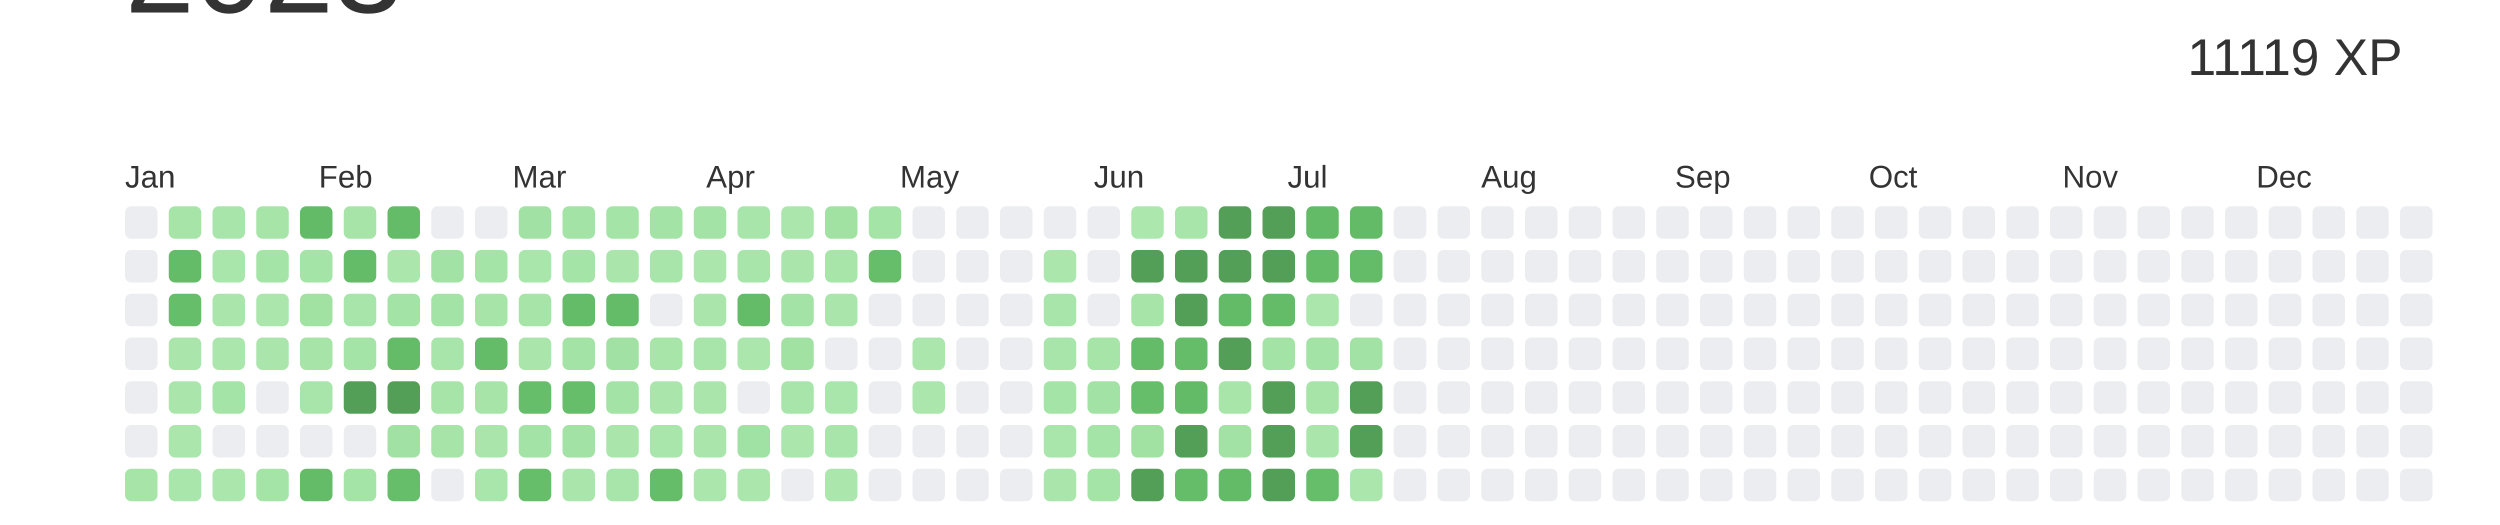
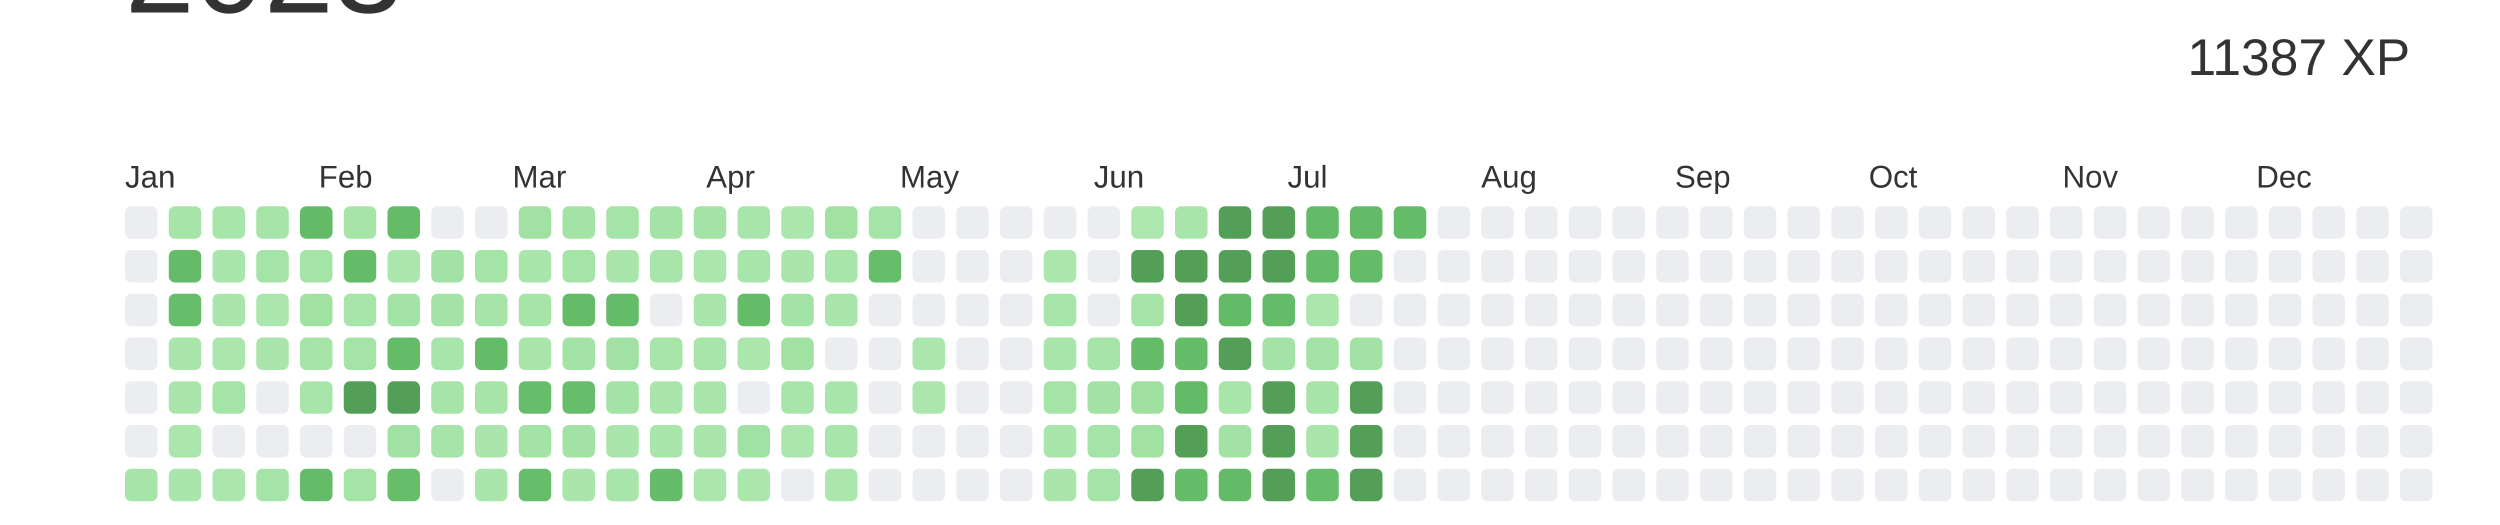
<svg xmlns="http://www.w3.org/2000/svg" baseProfile="full" height="42mm" version="1.1" viewBox="0,0,200,42" width="200mm">
  <defs />
  <rect fill="#ffffff" height="42" width="200" x="0" y="0" />
  <text alignment-baseline="hanging" fill="#333333" style="font-size:10.0px; font-family:Arial;" x="10" y="1">2023</text>
-   <text alignment-baseline="hanging" fill="#333333" style="font-size:4.125px; font-family:Arial;" x="175" y="6">11119 XP</text>
+   <text alignment-baseline="hanging" fill="#333333" style="font-size:4.125px; font-family:Arial;" x="175" y="6">11387 XP</text>
  <text fill="#333333" style="font-size:2.5px; font-family:Arial" x="10.0" y="15">Jan</text>
  <text fill="#333333" style="font-size:2.5px; font-family:Arial" x="25.5" y="15">Feb</text>
  <text fill="#333333" style="font-size:2.5px; font-family:Arial" x="41.0" y="15">Mar</text>
  <text fill="#333333" style="font-size:2.5px; font-family:Arial" x="56.5" y="15">Apr</text>
  <text fill="#333333" style="font-size:2.5px; font-family:Arial" x="72.0" y="15">May</text>
  <text fill="#333333" style="font-size:2.5px; font-family:Arial" x="87.5" y="15">Jun</text>
  <text fill="#333333" style="font-size:2.5px; font-family:Arial" x="103.0" y="15">Jul</text>
  <text fill="#333333" style="font-size:2.5px; font-family:Arial" x="118.5" y="15">Aug</text>
  <text fill="#333333" style="font-size:2.5px; font-family:Arial" x="134.0" y="15">Sep</text>
  <text fill="#333333" style="font-size:2.5px; font-family:Arial" x="149.5" y="15">Oct</text>
  <text fill="#333333" style="font-size:2.5px; font-family:Arial" x="165.0" y="15">Nov</text>
  <text fill="#333333" style="font-size:2.5px; font-family:Arial" x="180.5" y="15">Dec</text>
  <rect fill="#EBEDF0" height="2.6" rx="0.5" ry="0.5" width="2.6" x="10.0" y="16.5" />
  <rect fill="#EBEDF0" height="2.6" rx="0.5" ry="0.5" width="2.6" x="10.0" y="20.0" />
  <rect fill="#EBEDF0" height="2.6" rx="0.5" ry="0.5" width="2.6" x="10.0" y="23.5" />
  <rect fill="#EBEDF0" height="2.6" rx="0.5" ry="0.5" width="2.6" x="10.0" y="27.0" />
  <rect fill="#EBEDF0" height="2.6" rx="0.5" ry="0.5" width="2.6" x="10.0" y="30.5" />
  <rect fill="#EBEDF0" height="2.6" rx="0.5" ry="0.5" width="2.6" x="10.0" y="34.0" />
  <rect fill="#a6e4a8" height="2.6" rx="0.5" ry="0.5" width="2.6" x="10.0" y="37.5" />
  <rect fill="#a6e4a8" height="2.6" rx="0.5" ry="0.5" width="2.6" x="13.5" y="16.5" />
  <rect fill="#64bc69" height="2.6" rx="0.5" ry="0.5" width="2.6" x="13.5" y="20.0" />
  <rect fill="#66be6a" height="2.6" rx="0.5" ry="0.5" width="2.6" x="13.5" y="23.5" />
  <rect fill="#aae6ac" height="2.6" rx="0.5" ry="0.5" width="2.6" x="13.5" y="27.0" />
  <rect fill="#aae6ac" height="2.6" rx="0.5" ry="0.5" width="2.6" x="13.5" y="30.5" />
  <rect fill="#abe6ad" height="2.6" rx="0.5" ry="0.5" width="2.6" x="13.5" y="34.0" />
  <rect fill="#a9e6ab" height="2.6" rx="0.5" ry="0.5" width="2.6" x="13.5" y="37.5" />
  <rect fill="#a8e5aa" height="2.6" rx="0.5" ry="0.5" width="2.6" x="17.0" y="16.5" />
  <rect fill="#a9e6ab" height="2.6" rx="0.5" ry="0.5" width="2.6" x="17.0" y="20.0" />
  <rect fill="#aae6ac" height="2.6" rx="0.5" ry="0.5" width="2.6" x="17.0" y="23.5" />
  <rect fill="#abe6ad" height="2.6" rx="0.5" ry="0.5" width="2.6" x="17.0" y="27.0" />
  <rect fill="#a5e4a7" height="2.6" rx="0.5" ry="0.5" width="2.6" x="17.0" y="30.5" />
  <rect fill="#EBEDF0" height="2.6" rx="0.5" ry="0.5" width="2.6" x="17.0" y="34.0" />
  <rect fill="#abe6ad" height="2.6" rx="0.5" ry="0.5" width="2.6" x="17.0" y="37.5" />
  <rect fill="#a6e4a8" height="2.6" rx="0.5" ry="0.5" width="2.6" x="20.5" y="16.5" />
  <rect fill="#a5e4a7" height="2.6" rx="0.5" ry="0.5" width="2.6" x="20.5" y="20.0" />
  <rect fill="#abe6ad" height="2.6" rx="0.5" ry="0.5" width="2.6" x="20.5" y="23.5" />
  <rect fill="#aae6ac" height="2.6" rx="0.5" ry="0.5" width="2.6" x="20.5" y="27.0" />
  <rect fill="#EBEDF0" height="2.6" rx="0.5" ry="0.5" width="2.6" x="20.5" y="30.5" />
  <rect fill="#EBEDF0" height="2.6" rx="0.5" ry="0.5" width="2.6" x="20.5" y="34.0" />
  <rect fill="#a5e4a7" height="2.6" rx="0.5" ry="0.5" width="2.6" x="20.5" y="37.5" />
  <rect fill="#63bb68" height="2.6" rx="0.5" ry="0.5" width="2.6" x="24.0" y="16.5" />
  <rect fill="#a5e4a7" height="2.6" rx="0.5" ry="0.5" width="2.6" x="24.0" y="20.0" />
  <rect fill="#a1e2a3" height="2.6" rx="0.5" ry="0.5" width="2.6" x="24.0" y="23.5" />
  <rect fill="#a6e4a8" height="2.6" rx="0.5" ry="0.5" width="2.6" x="24.0" y="27.0" />
  <rect fill="#a8e5aa" height="2.6" rx="0.5" ry="0.5" width="2.6" x="24.0" y="30.5" />
  <rect fill="#EBEDF0" height="2.6" rx="0.5" ry="0.5" width="2.6" x="24.0" y="34.0" />
  <rect fill="#64bc68" height="2.6" rx="0.5" ry="0.5" width="2.6" x="24.0" y="37.5" />
  <rect fill="#a6e4a8" height="2.6" rx="0.5" ry="0.5" width="2.6" x="27.5" y="16.5" />
  <rect fill="#64bc69" height="2.6" rx="0.5" ry="0.5" width="2.6" x="27.5" y="20.0" />
  <rect fill="#a8e5aa" height="2.6" rx="0.5" ry="0.5" width="2.6" x="27.5" y="23.5" />
  <rect fill="#a5e4a7" height="2.6" rx="0.5" ry="0.5" width="2.6" x="27.5" y="27.0" />
  <rect fill="#549F57" height="2.6" rx="0.5" ry="0.5" width="2.6" x="27.5" y="30.5" />
  <rect fill="#EBEDF0" height="2.6" rx="0.5" ry="0.5" width="2.6" x="27.5" y="34.0" />
  <rect fill="#a5e4a7" height="2.6" rx="0.5" ry="0.5" width="2.6" x="27.5" y="37.5" />
  <rect fill="#64bc68" height="2.6" rx="0.5" ry="0.5" width="2.6" x="31.0" y="16.5" />
  <rect fill="#abe6ad" height="2.6" rx="0.5" ry="0.5" width="2.6" x="31.0" y="20.0" />
  <rect fill="#a3e3a5" height="2.6" rx="0.5" ry="0.5" width="2.6" x="31.0" y="23.5" />
  <rect fill="#64bb68" height="2.6" rx="0.5" ry="0.5" width="2.6" x="31.0" y="27.0" />
  <rect fill="#549F57" height="2.6" rx="0.5" ry="0.5" width="2.6" x="31.0" y="30.5" />
  <rect fill="#a1e2a4" height="2.6" rx="0.5" ry="0.5" width="2.6" x="31.0" y="34.0" />
  <rect fill="#66be6b" height="2.6" rx="0.5" ry="0.5" width="2.6" x="31.0" y="37.5" />
  <rect fill="#EBEDF0" height="2.6" rx="0.5" ry="0.5" width="2.6" x="34.5" y="16.5" />
  <rect fill="#a2e2a4" height="2.6" rx="0.5" ry="0.5" width="2.6" x="34.5" y="20.0" />
  <rect fill="#a3e3a5" height="2.6" rx="0.5" ry="0.5" width="2.6" x="34.5" y="23.5" />
  <rect fill="#a8e5aa" height="2.6" rx="0.5" ry="0.5" width="2.6" x="34.5" y="27.0" />
  <rect fill="#a6e4a8" height="2.6" rx="0.5" ry="0.5" width="2.6" x="34.5" y="30.5" />
  <rect fill="#a6e4a8" height="2.6" rx="0.5" ry="0.5" width="2.6" x="34.5" y="34.0" />
  <rect fill="#EBEDF0" height="2.6" rx="0.5" ry="0.5" width="2.6" x="34.5" y="37.5" />
  <rect fill="#EBEDF0" height="2.6" rx="0.5" ry="0.5" width="2.6" x="38.0" y="16.5" />
  <rect fill="#a5e4a7" height="2.6" rx="0.5" ry="0.5" width="2.6" x="38.0" y="20.0" />
  <rect fill="#a6e4a8" height="2.6" rx="0.5" ry="0.5" width="2.6" x="38.0" y="23.5" />
  <rect fill="#64bc69" height="2.6" rx="0.5" ry="0.5" width="2.6" x="38.0" y="27.0" />
  <rect fill="#a6e4a8" height="2.6" rx="0.5" ry="0.5" width="2.6" x="38.0" y="30.5" />
  <rect fill="#aae6ac" height="2.6" rx="0.5" ry="0.5" width="2.6" x="38.0" y="34.0" />
  <rect fill="#a9e6ab" height="2.6" rx="0.5" ry="0.5" width="2.6" x="38.0" y="37.5" />
  <rect fill="#a1e2a4" height="2.6" rx="0.5" ry="0.5" width="2.6" x="41.5" y="16.5" />
  <rect fill="#a9e6ab" height="2.6" rx="0.5" ry="0.5" width="2.6" x="41.5" y="20.0" />
  <rect fill="#a6e4a8" height="2.6" rx="0.5" ry="0.5" width="2.6" x="41.5" y="23.5" />
  <rect fill="#aae6ac" height="2.6" rx="0.5" ry="0.5" width="2.6" x="41.5" y="27.0" />
  <rect fill="#66bd6a" height="2.6" rx="0.5" ry="0.5" width="2.6" x="41.5" y="30.5" />
  <rect fill="#a3e3a5" height="2.6" rx="0.5" ry="0.5" width="2.6" x="41.5" y="34.0" />
  <rect fill="#66be6a" height="2.6" rx="0.5" ry="0.5" width="2.6" x="41.5" y="37.5" />
  <rect fill="#a3e3a6" height="2.6" rx="0.5" ry="0.5" width="2.6" x="45.0" y="16.5" />
  <rect fill="#a5e4a7" height="2.6" rx="0.5" ry="0.5" width="2.6" x="45.0" y="20.0" />
  <rect fill="#64bc68" height="2.6" rx="0.5" ry="0.5" width="2.6" x="45.0" y="23.5" />
  <rect fill="#a4e3a6" height="2.6" rx="0.5" ry="0.5" width="2.6" x="45.0" y="27.0" />
  <rect fill="#66be6b" height="2.6" rx="0.5" ry="0.5" width="2.6" x="45.0" y="30.5" />
  <rect fill="#a2e2a4" height="2.6" rx="0.5" ry="0.5" width="2.6" x="45.0" y="34.0" />
  <rect fill="#aae6ac" height="2.6" rx="0.5" ry="0.5" width="2.6" x="45.0" y="37.5" />
  <rect fill="#a5e4a7" height="2.6" rx="0.5" ry="0.5" width="2.6" x="48.5" y="16.5" />
  <rect fill="#aae6ac" height="2.6" rx="0.5" ry="0.5" width="2.6" x="48.5" y="20.0" />
  <rect fill="#64bc69" height="2.6" rx="0.5" ry="0.5" width="2.6" x="48.5" y="23.5" />
  <rect fill="#a1e2a4" height="2.6" rx="0.5" ry="0.5" width="2.6" x="48.5" y="27.0" />
  <rect fill="#a4e3a6" height="2.6" rx="0.5" ry="0.5" width="2.6" x="48.5" y="30.5" />
  <rect fill="#aae6ac" height="2.6" rx="0.5" ry="0.5" width="2.6" x="48.5" y="34.0" />
  <rect fill="#a8e5aa" height="2.6" rx="0.5" ry="0.5" width="2.6" x="48.5" y="37.5" />
  <rect fill="#a4e3a6" height="2.6" rx="0.5" ry="0.5" width="2.6" x="52.0" y="16.5" />
  <rect fill="#a8e5aa" height="2.6" rx="0.5" ry="0.5" width="2.6" x="52.0" y="20.0" />
  <rect fill="#EBEDF0" height="2.6" rx="0.5" ry="0.5" width="2.6" x="52.0" y="23.5" />
  <rect fill="#a7e5a9" height="2.6" rx="0.5" ry="0.5" width="2.6" x="52.0" y="27.0" />
  <rect fill="#aae6ac" height="2.6" rx="0.5" ry="0.5" width="2.6" x="52.0" y="30.5" />
  <rect fill="#a9e6ab" height="2.6" rx="0.5" ry="0.5" width="2.6" x="52.0" y="34.0" />
  <rect fill="#65bd69" height="2.6" rx="0.5" ry="0.5" width="2.6" x="52.0" y="37.5" />
  <rect fill="#a3e3a5" height="2.6" rx="0.5" ry="0.5" width="2.6" x="55.5" y="16.5" />
  <rect fill="#abe6ad" height="2.6" rx="0.5" ry="0.5" width="2.6" x="55.5" y="20.0" />
  <rect fill="#aae6ac" height="2.6" rx="0.5" ry="0.5" width="2.6" x="55.5" y="23.5" />
  <rect fill="#a8e5ab" height="2.6" rx="0.5" ry="0.5" width="2.6" x="55.5" y="27.0" />
  <rect fill="#aae6ac" height="2.6" rx="0.5" ry="0.5" width="2.6" x="55.5" y="30.5" />
  <rect fill="#aae6ac" height="2.6" rx="0.5" ry="0.5" width="2.6" x="55.5" y="34.0" />
  <rect fill="#abe6ad" height="2.6" rx="0.5" ry="0.5" width="2.6" x="55.5" y="37.5" />
  <rect fill="#a8e5aa" height="2.6" rx="0.5" ry="0.5" width="2.6" x="59.0" y="16.5" />
  <rect fill="#a8e5aa" height="2.6" rx="0.5" ry="0.5" width="2.6" x="59.0" y="20.0" />
  <rect fill="#64bc69" height="2.6" rx="0.5" ry="0.5" width="2.6" x="59.0" y="23.5" />
  <rect fill="#abe6ad" height="2.6" rx="0.5" ry="0.5" width="2.6" x="59.0" y="27.0" />
  <rect fill="#EBEDF0" height="2.6" rx="0.5" ry="0.5" width="2.6" x="59.0" y="30.5" />
  <rect fill="#a0e2a3" height="2.6" rx="0.5" ry="0.5" width="2.6" x="59.0" y="34.0" />
  <rect fill="#abe6ad" height="2.6" rx="0.5" ry="0.5" width="2.6" x="59.0" y="37.5" />
  <rect fill="#abe6ad" height="2.6" rx="0.5" ry="0.5" width="2.6" x="62.5" y="16.5" />
  <rect fill="#aae6ac" height="2.6" rx="0.5" ry="0.5" width="2.6" x="62.5" y="20.0" />
  <rect fill="#a4e3a6" height="2.6" rx="0.5" ry="0.5" width="2.6" x="62.5" y="23.5" />
  <rect fill="#a1e2a3" height="2.6" rx="0.5" ry="0.5" width="2.6" x="62.5" y="27.0" />
  <rect fill="#a8e5aa" height="2.6" rx="0.5" ry="0.5" width="2.6" x="62.5" y="30.5" />
  <rect fill="#abe7ad" height="2.6" rx="0.5" ry="0.5" width="2.6" x="62.5" y="34.0" />
  <rect fill="#EBEDF0" height="2.6" rx="0.5" ry="0.5" width="2.6" x="62.5" y="37.5" />
  <rect fill="#a1e2a3" height="2.6" rx="0.5" ry="0.5" width="2.6" x="66.0" y="16.5" />
  <rect fill="#a7e5a9" height="2.6" rx="0.5" ry="0.5" width="2.6" x="66.0" y="20.0" />
  <rect fill="#aae6ac" height="2.6" rx="0.5" ry="0.5" width="2.6" x="66.0" y="23.5" />
  <rect fill="#EBEDF0" height="2.6" rx="0.5" ry="0.5" width="2.6" x="66.0" y="27.0" />
  <rect fill="#a9e6ab" height="2.6" rx="0.5" ry="0.5" width="2.6" x="66.0" y="30.5" />
  <rect fill="#a8e5ab" height="2.6" rx="0.5" ry="0.5" width="2.6" x="66.0" y="34.0" />
  <rect fill="#abe7ad" height="2.6" rx="0.5" ry="0.5" width="2.6" x="66.0" y="37.5" />
  <rect fill="#a5e4a7" height="2.6" rx="0.5" ry="0.5" width="2.6" x="69.5" y="16.5" />
  <rect fill="#66be6b" height="2.6" rx="0.5" ry="0.5" width="2.6" x="69.5" y="20.0" />
  <rect fill="#EBEDF0" height="2.6" rx="0.5" ry="0.5" width="2.6" x="69.5" y="23.5" />
  <rect fill="#EBEDF0" height="2.6" rx="0.5" ry="0.5" width="2.6" x="69.5" y="27.0" />
  <rect fill="#EBEDF0" height="2.6" rx="0.5" ry="0.5" width="2.6" x="69.5" y="30.5" />
  <rect fill="#EBEDF0" height="2.6" rx="0.5" ry="0.5" width="2.6" x="69.5" y="34.0" />
  <rect fill="#EBEDF0" height="2.6" rx="0.5" ry="0.5" width="2.6" x="69.5" y="37.5" />
  <rect fill="#EBEDF0" height="2.6" rx="0.5" ry="0.5" width="2.6" x="73.0" y="16.5" />
  <rect fill="#EBEDF0" height="2.6" rx="0.5" ry="0.5" width="2.6" x="73.0" y="20.0" />
  <rect fill="#EBEDF0" height="2.6" rx="0.5" ry="0.5" width="2.6" x="73.0" y="23.5" />
  <rect fill="#abe6ad" height="2.6" rx="0.5" ry="0.5" width="2.6" x="73.0" y="27.0" />
  <rect fill="#abe6ad" height="2.6" rx="0.5" ry="0.5" width="2.6" x="73.0" y="30.5" />
  <rect fill="#EBEDF0" height="2.6" rx="0.5" ry="0.5" width="2.6" x="73.0" y="34.0" />
  <rect fill="#EBEDF0" height="2.6" rx="0.5" ry="0.5" width="2.6" x="73.0" y="37.5" />
  <rect fill="#EBEDF0" height="2.6" rx="0.5" ry="0.5" width="2.6" x="76.5" y="16.5" />
  <rect fill="#EBEDF0" height="2.6" rx="0.5" ry="0.5" width="2.6" x="76.5" y="20.0" />
  <rect fill="#EBEDF0" height="2.6" rx="0.5" ry="0.5" width="2.6" x="76.5" y="23.5" />
  <rect fill="#EBEDF0" height="2.6" rx="0.5" ry="0.5" width="2.6" x="76.5" y="27.0" />
  <rect fill="#EBEDF0" height="2.6" rx="0.5" ry="0.5" width="2.6" x="76.5" y="30.5" />
  <rect fill="#EBEDF0" height="2.6" rx="0.5" ry="0.5" width="2.6" x="76.5" y="34.0" />
  <rect fill="#EBEDF0" height="2.6" rx="0.5" ry="0.5" width="2.6" x="76.5" y="37.5" />
  <rect fill="#EBEDF0" height="2.6" rx="0.5" ry="0.5" width="2.6" x="80.0" y="16.5" />
  <rect fill="#EBEDF0" height="2.6" rx="0.5" ry="0.5" width="2.6" x="80.0" y="20.0" />
  <rect fill="#EBEDF0" height="2.6" rx="0.5" ry="0.5" width="2.6" x="80.0" y="23.5" />
  <rect fill="#EBEDF0" height="2.6" rx="0.5" ry="0.5" width="2.6" x="80.0" y="27.0" />
  <rect fill="#EBEDF0" height="2.6" rx="0.5" ry="0.5" width="2.6" x="80.0" y="30.5" />
  <rect fill="#EBEDF0" height="2.6" rx="0.5" ry="0.5" width="2.6" x="80.0" y="34.0" />
  <rect fill="#EBEDF0" height="2.6" rx="0.5" ry="0.5" width="2.6" x="80.0" y="37.5" />
  <rect fill="#EBEDF0" height="2.6" rx="0.5" ry="0.5" width="2.6" x="83.5" y="16.5" />
  <rect fill="#abe6ad" height="2.6" rx="0.5" ry="0.5" width="2.6" x="83.5" y="20.0" />
  <rect fill="#a8e5aa" height="2.6" rx="0.5" ry="0.5" width="2.6" x="83.5" y="23.5" />
  <rect fill="#a8e5aa" height="2.6" rx="0.5" ry="0.5" width="2.6" x="83.5" y="27.0" />
  <rect fill="#a5e4a7" height="2.6" rx="0.5" ry="0.5" width="2.6" x="83.5" y="30.5" />
  <rect fill="#a9e6ab" height="2.6" rx="0.5" ry="0.5" width="2.6" x="83.5" y="34.0" />
  <rect fill="#aae6ac" height="2.6" rx="0.5" ry="0.5" width="2.6" x="83.5" y="37.5" />
  <rect fill="#EBEDF0" height="2.6" rx="0.5" ry="0.5" width="2.6" x="87.0" y="16.5" />
  <rect fill="#EBEDF0" height="2.6" rx="0.5" ry="0.5" width="2.6" x="87.0" y="20.0" />
  <rect fill="#EBEDF0" height="2.6" rx="0.5" ry="0.5" width="2.6" x="87.0" y="23.5" />
  <rect fill="#a6e4a8" height="2.6" rx="0.5" ry="0.5" width="2.6" x="87.0" y="27.0" />
  <rect fill="#a2e2a4" height="2.6" rx="0.5" ry="0.5" width="2.6" x="87.0" y="30.5" />
  <rect fill="#a4e4a7" height="2.6" rx="0.5" ry="0.5" width="2.6" x="87.0" y="34.0" />
  <rect fill="#a5e4a7" height="2.6" rx="0.5" ry="0.5" width="2.6" x="87.0" y="37.5" />
  <rect fill="#ace7ae" height="2.6" rx="0.5" ry="0.5" width="2.6" x="90.5" y="16.5" />
  <rect fill="#549F57" height="2.6" rx="0.5" ry="0.5" width="2.6" x="90.5" y="20.0" />
  <rect fill="#a6e4a8" height="2.6" rx="0.5" ry="0.5" width="2.6" x="90.5" y="23.5" />
  <rect fill="#64bc68" height="2.6" rx="0.5" ry="0.5" width="2.6" x="90.5" y="27.0" />
-   <rect fill="#66be6b" height="2.6" rx="0.5" ry="0.5" width="2.6" x="90.5" y="30.5" />
+   <rect fill="#a0e1a2" height="2.6" rx="0.5" ry="0.5" width="2.6" x="90.5" y="30.5" />
  <rect fill="#a1e2a3" height="2.6" rx="0.5" ry="0.5" width="2.6" x="90.5" y="34.0" />
  <rect fill="#549F57" height="2.6" rx="0.5" ry="0.5" width="2.6" x="90.5" y="37.5" />
  <rect fill="#a8e5aa" height="2.6" rx="0.5" ry="0.5" width="2.6" x="94.0" y="16.5" />
  <rect fill="#549F57" height="2.6" rx="0.5" ry="0.5" width="2.6" x="94.0" y="20.0" />
  <rect fill="#549F57" height="2.6" rx="0.5" ry="0.5" width="2.6" x="94.0" y="23.5" />
  <rect fill="#65bd6a" height="2.6" rx="0.5" ry="0.5" width="2.6" x="94.0" y="27.0" />
  <rect fill="#63ba67" height="2.6" rx="0.5" ry="0.5" width="2.6" x="94.0" y="30.5" />
  <rect fill="#549F57" height="2.6" rx="0.5" ry="0.5" width="2.6" x="94.0" y="34.0" />
  <rect fill="#65bd6a" height="2.6" rx="0.5" ry="0.5" width="2.6" x="94.0" y="37.5" />
  <rect fill="#549F57" height="2.6" rx="0.5" ry="0.5" width="2.6" x="97.5" y="16.5" />
  <rect fill="#549F57" height="2.6" rx="0.5" ry="0.5" width="2.6" x="97.5" y="20.0" />
  <rect fill="#63ba67" height="2.6" rx="0.5" ry="0.5" width="2.6" x="97.5" y="23.5" />
  <rect fill="#549F57" height="2.6" rx="0.5" ry="0.5" width="2.6" x="97.5" y="27.0" />
  <rect fill="#a7e5a9" height="2.6" rx="0.5" ry="0.5" width="2.6" x="97.5" y="30.5" />
  <rect fill="#a2e2a4" height="2.6" rx="0.5" ry="0.5" width="2.6" x="97.5" y="34.0" />
  <rect fill="#63bb67" height="2.6" rx="0.5" ry="0.5" width="2.6" x="97.5" y="37.5" />
  <rect fill="#549F57" height="2.6" rx="0.5" ry="0.5" width="2.6" x="101.0" y="16.5" />
  <rect fill="#549F57" height="2.6" rx="0.5" ry="0.5" width="2.6" x="101.0" y="20.0" />
  <rect fill="#64bc68" height="2.6" rx="0.5" ry="0.5" width="2.6" x="101.0" y="23.5" />
  <rect fill="#a3e3a6" height="2.6" rx="0.5" ry="0.5" width="2.6" x="101.0" y="27.0" />
  <rect fill="#549F57" height="2.6" rx="0.5" ry="0.5" width="2.6" x="101.0" y="30.5" />
  <rect fill="#549F57" height="2.6" rx="0.5" ry="0.5" width="2.6" x="101.0" y="34.0" />
  <rect fill="#549F57" height="2.6" rx="0.5" ry="0.5" width="2.6" x="101.0" y="37.5" />
  <rect fill="#63bb68" height="2.6" rx="0.5" ry="0.5" width="2.6" x="104.5" y="16.5" />
  <rect fill="#64bc69" height="2.6" rx="0.5" ry="0.5" width="2.6" x="104.5" y="20.0" />
  <rect fill="#abe6ad" height="2.6" rx="0.5" ry="0.5" width="2.6" x="104.5" y="23.5" />
  <rect fill="#a4e3a6" height="2.6" rx="0.5" ry="0.5" width="2.6" x="104.5" y="27.0" />
  <rect fill="#a6e4a8" height="2.6" rx="0.5" ry="0.5" width="2.6" x="104.5" y="30.5" />
  <rect fill="#aae6ac" height="2.6" rx="0.5" ry="0.5" width="2.6" x="104.5" y="34.0" />
  <rect fill="#66be6b" height="2.6" rx="0.5" ry="0.5" width="2.6" x="104.5" y="37.5" />
  <rect fill="#63bb68" height="2.6" rx="0.5" ry="0.5" width="2.6" x="108.0" y="16.5" />
  <rect fill="#64bc69" height="2.6" rx="0.5" ry="0.5" width="2.6" x="108.0" y="20.0" />
  <rect fill="#EBEDF0" height="2.6" rx="0.5" ry="0.5" width="2.6" x="108.0" y="23.5" />
  <rect fill="#a2e2a4" height="2.6" rx="0.5" ry="0.5" width="2.6" x="108.0" y="27.0" />
  <rect fill="#549F57" height="2.6" rx="0.5" ry="0.5" width="2.6" x="108.0" y="30.5" />
  <rect fill="#549F57" height="2.6" rx="0.5" ry="0.5" width="2.6" x="108.0" y="34.0" />
-   <rect fill="#abe6ad" height="2.6" rx="0.5" ry="0.5" width="2.6" x="108.0" y="37.5" />
-   <rect fill="#EBEDF0" height="2.6" rx="0.5" ry="0.5" width="2.6" x="111.5" y="16.5" />
+   <rect fill="#549F57" height="2.6" rx="0.5" ry="0.5" width="2.6" x="108.0" y="37.5" />
+   <rect fill="#64bc69" height="2.6" rx="0.5" ry="0.5" width="2.6" x="111.5" y="16.5" />
  <rect fill="#EBEDF0" height="2.6" rx="0.5" ry="0.5" width="2.6" x="111.5" y="20.0" />
  <rect fill="#EBEDF0" height="2.6" rx="0.5" ry="0.5" width="2.6" x="111.5" y="23.5" />
  <rect fill="#EBEDF0" height="2.6" rx="0.5" ry="0.5" width="2.6" x="111.5" y="27.0" />
  <rect fill="#EBEDF0" height="2.6" rx="0.5" ry="0.5" width="2.6" x="111.5" y="30.5" />
  <rect fill="#EBEDF0" height="2.6" rx="0.5" ry="0.5" width="2.6" x="111.5" y="34.0" />
  <rect fill="#EBEDF0" height="2.6" rx="0.5" ry="0.5" width="2.6" x="111.5" y="37.5" />
  <rect fill="#EBEDF0" height="2.6" rx="0.5" ry="0.5" width="2.6" x="115.0" y="16.5" />
  <rect fill="#EBEDF0" height="2.6" rx="0.5" ry="0.5" width="2.6" x="115.0" y="20.0" />
  <rect fill="#EBEDF0" height="2.6" rx="0.5" ry="0.5" width="2.6" x="115.0" y="23.5" />
  <rect fill="#EBEDF0" height="2.6" rx="0.5" ry="0.5" width="2.6" x="115.0" y="27.0" />
  <rect fill="#EBEDF0" height="2.6" rx="0.5" ry="0.5" width="2.6" x="115.0" y="30.5" />
  <rect fill="#EBEDF0" height="2.6" rx="0.5" ry="0.5" width="2.6" x="115.0" y="34.0" />
  <rect fill="#EBEDF0" height="2.6" rx="0.5" ry="0.5" width="2.6" x="115.0" y="37.5" />
  <rect fill="#EBEDF0" height="2.6" rx="0.5" ry="0.5" width="2.6" x="118.5" y="16.5" />
  <rect fill="#EBEDF0" height="2.6" rx="0.5" ry="0.5" width="2.6" x="118.5" y="20.0" />
  <rect fill="#EBEDF0" height="2.6" rx="0.5" ry="0.5" width="2.6" x="118.5" y="23.5" />
  <rect fill="#EBEDF0" height="2.6" rx="0.5" ry="0.5" width="2.6" x="118.5" y="27.0" />
  <rect fill="#EBEDF0" height="2.6" rx="0.5" ry="0.5" width="2.6" x="118.5" y="30.5" />
  <rect fill="#EBEDF0" height="2.6" rx="0.5" ry="0.5" width="2.6" x="118.5" y="34.0" />
  <rect fill="#EBEDF0" height="2.6" rx="0.5" ry="0.5" width="2.6" x="118.5" y="37.5" />
  <rect fill="#EBEDF0" height="2.6" rx="0.5" ry="0.5" width="2.6" x="122.0" y="16.5" />
  <rect fill="#EBEDF0" height="2.6" rx="0.5" ry="0.5" width="2.6" x="122.0" y="20.0" />
  <rect fill="#EBEDF0" height="2.6" rx="0.5" ry="0.5" width="2.6" x="122.0" y="23.5" />
  <rect fill="#EBEDF0" height="2.6" rx="0.5" ry="0.5" width="2.6" x="122.0" y="27.0" />
  <rect fill="#EBEDF0" height="2.6" rx="0.5" ry="0.5" width="2.6" x="122.0" y="30.5" />
  <rect fill="#EBEDF0" height="2.6" rx="0.5" ry="0.5" width="2.6" x="122.0" y="34.0" />
  <rect fill="#EBEDF0" height="2.6" rx="0.5" ry="0.5" width="2.6" x="122.0" y="37.5" />
  <rect fill="#EBEDF0" height="2.6" rx="0.5" ry="0.5" width="2.6" x="125.5" y="16.5" />
  <rect fill="#EBEDF0" height="2.6" rx="0.5" ry="0.5" width="2.6" x="125.5" y="20.0" />
  <rect fill="#EBEDF0" height="2.6" rx="0.5" ry="0.5" width="2.6" x="125.5" y="23.5" />
  <rect fill="#EBEDF0" height="2.6" rx="0.5" ry="0.5" width="2.6" x="125.5" y="27.0" />
  <rect fill="#EBEDF0" height="2.6" rx="0.5" ry="0.5" width="2.6" x="125.5" y="30.5" />
  <rect fill="#EBEDF0" height="2.6" rx="0.5" ry="0.5" width="2.6" x="125.5" y="34.0" />
  <rect fill="#EBEDF0" height="2.6" rx="0.5" ry="0.5" width="2.6" x="125.5" y="37.5" />
  <rect fill="#EBEDF0" height="2.6" rx="0.5" ry="0.5" width="2.6" x="129.0" y="16.5" />
  <rect fill="#EBEDF0" height="2.6" rx="0.5" ry="0.5" width="2.6" x="129.0" y="20.0" />
  <rect fill="#EBEDF0" height="2.6" rx="0.5" ry="0.5" width="2.6" x="129.0" y="23.5" />
  <rect fill="#EBEDF0" height="2.6" rx="0.5" ry="0.5" width="2.6" x="129.0" y="27.0" />
  <rect fill="#EBEDF0" height="2.6" rx="0.5" ry="0.5" width="2.6" x="129.0" y="30.5" />
  <rect fill="#EBEDF0" height="2.6" rx="0.5" ry="0.5" width="2.6" x="129.0" y="34.0" />
  <rect fill="#EBEDF0" height="2.6" rx="0.5" ry="0.5" width="2.6" x="129.0" y="37.5" />
  <rect fill="#EBEDF0" height="2.6" rx="0.5" ry="0.5" width="2.6" x="132.5" y="16.5" />
  <rect fill="#EBEDF0" height="2.6" rx="0.5" ry="0.5" width="2.6" x="132.5" y="20.0" />
  <rect fill="#EBEDF0" height="2.6" rx="0.5" ry="0.5" width="2.6" x="132.5" y="23.5" />
  <rect fill="#EBEDF0" height="2.6" rx="0.5" ry="0.5" width="2.6" x="132.5" y="27.0" />
  <rect fill="#EBEDF0" height="2.6" rx="0.5" ry="0.5" width="2.6" x="132.5" y="30.5" />
  <rect fill="#EBEDF0" height="2.6" rx="0.5" ry="0.5" width="2.6" x="132.5" y="34.0" />
  <rect fill="#EBEDF0" height="2.6" rx="0.5" ry="0.5" width="2.6" x="132.5" y="37.5" />
  <rect fill="#EBEDF0" height="2.6" rx="0.5" ry="0.5" width="2.6" x="136.0" y="16.5" />
  <rect fill="#EBEDF0" height="2.6" rx="0.5" ry="0.5" width="2.6" x="136.0" y="20.0" />
  <rect fill="#EBEDF0" height="2.6" rx="0.5" ry="0.5" width="2.6" x="136.0" y="23.5" />
  <rect fill="#EBEDF0" height="2.6" rx="0.5" ry="0.5" width="2.6" x="136.0" y="27.0" />
  <rect fill="#EBEDF0" height="2.6" rx="0.5" ry="0.5" width="2.6" x="136.0" y="30.5" />
  <rect fill="#EBEDF0" height="2.6" rx="0.5" ry="0.5" width="2.6" x="136.0" y="34.0" />
  <rect fill="#EBEDF0" height="2.6" rx="0.5" ry="0.5" width="2.6" x="136.0" y="37.5" />
  <rect fill="#EBEDF0" height="2.6" rx="0.5" ry="0.5" width="2.6" x="139.5" y="16.5" />
  <rect fill="#EBEDF0" height="2.6" rx="0.5" ry="0.5" width="2.6" x="139.5" y="20.0" />
  <rect fill="#EBEDF0" height="2.6" rx="0.5" ry="0.5" width="2.6" x="139.5" y="23.5" />
  <rect fill="#EBEDF0" height="2.6" rx="0.5" ry="0.5" width="2.6" x="139.5" y="27.0" />
  <rect fill="#EBEDF0" height="2.6" rx="0.5" ry="0.5" width="2.6" x="139.5" y="30.5" />
  <rect fill="#EBEDF0" height="2.6" rx="0.5" ry="0.5" width="2.6" x="139.5" y="34.0" />
  <rect fill="#EBEDF0" height="2.6" rx="0.5" ry="0.5" width="2.6" x="139.5" y="37.5" />
  <rect fill="#EBEDF0" height="2.6" rx="0.5" ry="0.5" width="2.6" x="143.0" y="16.5" />
  <rect fill="#EBEDF0" height="2.6" rx="0.5" ry="0.5" width="2.6" x="143.0" y="20.0" />
  <rect fill="#EBEDF0" height="2.6" rx="0.5" ry="0.5" width="2.6" x="143.0" y="23.5" />
  <rect fill="#EBEDF0" height="2.6" rx="0.5" ry="0.5" width="2.6" x="143.0" y="27.0" />
  <rect fill="#EBEDF0" height="2.6" rx="0.5" ry="0.5" width="2.6" x="143.0" y="30.5" />
  <rect fill="#EBEDF0" height="2.6" rx="0.5" ry="0.5" width="2.6" x="143.0" y="34.0" />
  <rect fill="#EBEDF0" height="2.6" rx="0.5" ry="0.5" width="2.6" x="143.0" y="37.5" />
  <rect fill="#EBEDF0" height="2.6" rx="0.5" ry="0.5" width="2.6" x="146.5" y="16.5" />
  <rect fill="#EBEDF0" height="2.6" rx="0.5" ry="0.5" width="2.6" x="146.5" y="20.0" />
  <rect fill="#EBEDF0" height="2.6" rx="0.5" ry="0.5" width="2.6" x="146.5" y="23.5" />
  <rect fill="#EBEDF0" height="2.6" rx="0.5" ry="0.5" width="2.6" x="146.5" y="27.0" />
  <rect fill="#EBEDF0" height="2.6" rx="0.5" ry="0.5" width="2.6" x="146.5" y="30.5" />
  <rect fill="#EBEDF0" height="2.6" rx="0.5" ry="0.5" width="2.6" x="146.5" y="34.0" />
  <rect fill="#EBEDF0" height="2.6" rx="0.5" ry="0.5" width="2.6" x="146.5" y="37.5" />
  <rect fill="#EBEDF0" height="2.6" rx="0.5" ry="0.5" width="2.6" x="150.0" y="16.5" />
  <rect fill="#EBEDF0" height="2.6" rx="0.5" ry="0.5" width="2.6" x="150.0" y="20.0" />
  <rect fill="#EBEDF0" height="2.6" rx="0.5" ry="0.5" width="2.6" x="150.0" y="23.5" />
  <rect fill="#EBEDF0" height="2.6" rx="0.5" ry="0.5" width="2.6" x="150.0" y="27.0" />
  <rect fill="#EBEDF0" height="2.6" rx="0.5" ry="0.5" width="2.6" x="150.0" y="30.5" />
  <rect fill="#EBEDF0" height="2.6" rx="0.5" ry="0.5" width="2.6" x="150.0" y="34.0" />
  <rect fill="#EBEDF0" height="2.6" rx="0.5" ry="0.5" width="2.6" x="150.0" y="37.5" />
  <rect fill="#EBEDF0" height="2.6" rx="0.5" ry="0.5" width="2.6" x="153.5" y="16.5" />
  <rect fill="#EBEDF0" height="2.6" rx="0.5" ry="0.5" width="2.6" x="153.5" y="20.0" />
  <rect fill="#EBEDF0" height="2.6" rx="0.5" ry="0.5" width="2.6" x="153.5" y="23.5" />
  <rect fill="#EBEDF0" height="2.6" rx="0.5" ry="0.5" width="2.6" x="153.5" y="27.0" />
  <rect fill="#EBEDF0" height="2.6" rx="0.5" ry="0.5" width="2.6" x="153.5" y="30.5" />
  <rect fill="#EBEDF0" height="2.6" rx="0.5" ry="0.5" width="2.6" x="153.5" y="34.0" />
  <rect fill="#EBEDF0" height="2.6" rx="0.5" ry="0.5" width="2.6" x="153.5" y="37.5" />
  <rect fill="#EBEDF0" height="2.6" rx="0.5" ry="0.5" width="2.6" x="157.0" y="16.5" />
  <rect fill="#EBEDF0" height="2.6" rx="0.5" ry="0.5" width="2.6" x="157.0" y="20.0" />
  <rect fill="#EBEDF0" height="2.6" rx="0.5" ry="0.5" width="2.6" x="157.0" y="23.5" />
  <rect fill="#EBEDF0" height="2.6" rx="0.5" ry="0.5" width="2.6" x="157.0" y="27.0" />
  <rect fill="#EBEDF0" height="2.6" rx="0.5" ry="0.5" width="2.6" x="157.0" y="30.5" />
  <rect fill="#EBEDF0" height="2.6" rx="0.5" ry="0.5" width="2.6" x="157.0" y="34.0" />
  <rect fill="#EBEDF0" height="2.6" rx="0.5" ry="0.5" width="2.6" x="157.0" y="37.5" />
  <rect fill="#EBEDF0" height="2.6" rx="0.5" ry="0.5" width="2.6" x="160.5" y="16.5" />
  <rect fill="#EBEDF0" height="2.6" rx="0.5" ry="0.5" width="2.6" x="160.5" y="20.0" />
  <rect fill="#EBEDF0" height="2.6" rx="0.5" ry="0.5" width="2.6" x="160.5" y="23.5" />
  <rect fill="#EBEDF0" height="2.6" rx="0.5" ry="0.5" width="2.6" x="160.5" y="27.0" />
  <rect fill="#EBEDF0" height="2.6" rx="0.5" ry="0.5" width="2.6" x="160.5" y="30.5" />
  <rect fill="#EBEDF0" height="2.6" rx="0.5" ry="0.5" width="2.6" x="160.5" y="34.0" />
  <rect fill="#EBEDF0" height="2.6" rx="0.5" ry="0.5" width="2.6" x="160.5" y="37.5" />
  <rect fill="#EBEDF0" height="2.6" rx="0.5" ry="0.5" width="2.6" x="164.0" y="16.5" />
  <rect fill="#EBEDF0" height="2.6" rx="0.5" ry="0.5" width="2.6" x="164.0" y="20.0" />
  <rect fill="#EBEDF0" height="2.6" rx="0.5" ry="0.5" width="2.6" x="164.0" y="23.5" />
  <rect fill="#EBEDF0" height="2.6" rx="0.5" ry="0.5" width="2.6" x="164.0" y="27.0" />
  <rect fill="#EBEDF0" height="2.6" rx="0.5" ry="0.5" width="2.6" x="164.0" y="30.5" />
  <rect fill="#EBEDF0" height="2.6" rx="0.5" ry="0.5" width="2.6" x="164.0" y="34.0" />
  <rect fill="#EBEDF0" height="2.6" rx="0.5" ry="0.5" width="2.6" x="164.0" y="37.5" />
  <rect fill="#EBEDF0" height="2.6" rx="0.5" ry="0.5" width="2.6" x="167.5" y="16.5" />
  <rect fill="#EBEDF0" height="2.6" rx="0.5" ry="0.5" width="2.6" x="167.5" y="20.0" />
  <rect fill="#EBEDF0" height="2.6" rx="0.5" ry="0.5" width="2.6" x="167.5" y="23.5" />
  <rect fill="#EBEDF0" height="2.6" rx="0.5" ry="0.5" width="2.6" x="167.5" y="27.0" />
  <rect fill="#EBEDF0" height="2.6" rx="0.5" ry="0.5" width="2.6" x="167.5" y="30.5" />
  <rect fill="#EBEDF0" height="2.6" rx="0.5" ry="0.5" width="2.6" x="167.5" y="34.0" />
  <rect fill="#EBEDF0" height="2.6" rx="0.5" ry="0.5" width="2.6" x="167.5" y="37.5" />
  <rect fill="#EBEDF0" height="2.6" rx="0.5" ry="0.5" width="2.6" x="171.0" y="16.5" />
  <rect fill="#EBEDF0" height="2.6" rx="0.5" ry="0.5" width="2.6" x="171.0" y="20.0" />
  <rect fill="#EBEDF0" height="2.6" rx="0.5" ry="0.5" width="2.6" x="171.0" y="23.5" />
  <rect fill="#EBEDF0" height="2.6" rx="0.5" ry="0.5" width="2.6" x="171.0" y="27.0" />
  <rect fill="#EBEDF0" height="2.6" rx="0.5" ry="0.5" width="2.6" x="171.0" y="30.5" />
  <rect fill="#EBEDF0" height="2.6" rx="0.5" ry="0.5" width="2.6" x="171.0" y="34.0" />
  <rect fill="#EBEDF0" height="2.6" rx="0.5" ry="0.5" width="2.6" x="171.0" y="37.5" />
  <rect fill="#EBEDF0" height="2.6" rx="0.5" ry="0.5" width="2.6" x="174.5" y="16.5" />
  <rect fill="#EBEDF0" height="2.6" rx="0.5" ry="0.5" width="2.6" x="174.5" y="20.0" />
  <rect fill="#EBEDF0" height="2.6" rx="0.5" ry="0.5" width="2.6" x="174.5" y="23.5" />
  <rect fill="#EBEDF0" height="2.6" rx="0.5" ry="0.5" width="2.6" x="174.5" y="27.0" />
  <rect fill="#EBEDF0" height="2.6" rx="0.5" ry="0.5" width="2.6" x="174.5" y="30.5" />
  <rect fill="#EBEDF0" height="2.6" rx="0.5" ry="0.5" width="2.6" x="174.5" y="34.0" />
  <rect fill="#EBEDF0" height="2.6" rx="0.5" ry="0.5" width="2.6" x="174.5" y="37.5" />
  <rect fill="#EBEDF0" height="2.6" rx="0.5" ry="0.5" width="2.6" x="178.0" y="16.5" />
  <rect fill="#EBEDF0" height="2.6" rx="0.5" ry="0.5" width="2.6" x="178.0" y="20.0" />
  <rect fill="#EBEDF0" height="2.6" rx="0.5" ry="0.5" width="2.6" x="178.0" y="23.5" />
  <rect fill="#EBEDF0" height="2.6" rx="0.5" ry="0.5" width="2.6" x="178.0" y="27.0" />
  <rect fill="#EBEDF0" height="2.6" rx="0.5" ry="0.5" width="2.6" x="178.0" y="30.5" />
  <rect fill="#EBEDF0" height="2.6" rx="0.5" ry="0.5" width="2.6" x="178.0" y="34.0" />
  <rect fill="#EBEDF0" height="2.6" rx="0.5" ry="0.5" width="2.6" x="178.0" y="37.5" />
  <rect fill="#EBEDF0" height="2.6" rx="0.5" ry="0.5" width="2.6" x="181.5" y="16.5" />
  <rect fill="#EBEDF0" height="2.6" rx="0.5" ry="0.5" width="2.6" x="181.5" y="20.0" />
  <rect fill="#EBEDF0" height="2.6" rx="0.5" ry="0.5" width="2.6" x="181.5" y="23.5" />
  <rect fill="#EBEDF0" height="2.6" rx="0.5" ry="0.5" width="2.6" x="181.5" y="27.0" />
  <rect fill="#EBEDF0" height="2.6" rx="0.5" ry="0.5" width="2.6" x="181.5" y="30.5" />
  <rect fill="#EBEDF0" height="2.6" rx="0.5" ry="0.5" width="2.6" x="181.5" y="34.0" />
  <rect fill="#EBEDF0" height="2.6" rx="0.5" ry="0.5" width="2.6" x="181.5" y="37.5" />
  <rect fill="#EBEDF0" height="2.6" rx="0.5" ry="0.5" width="2.6" x="185.0" y="16.5" />
  <rect fill="#EBEDF0" height="2.6" rx="0.5" ry="0.5" width="2.6" x="185.0" y="20.0" />
  <rect fill="#EBEDF0" height="2.6" rx="0.5" ry="0.5" width="2.6" x="185.0" y="23.5" />
  <rect fill="#EBEDF0" height="2.6" rx="0.5" ry="0.5" width="2.6" x="185.0" y="27.0" />
  <rect fill="#EBEDF0" height="2.6" rx="0.5" ry="0.5" width="2.6" x="185.0" y="30.5" />
  <rect fill="#EBEDF0" height="2.6" rx="0.5" ry="0.5" width="2.6" x="185.0" y="34.0" />
  <rect fill="#EBEDF0" height="2.6" rx="0.5" ry="0.5" width="2.6" x="185.0" y="37.5" />
  <rect fill="#EBEDF0" height="2.6" rx="0.5" ry="0.5" width="2.6" x="188.5" y="16.5" />
  <rect fill="#EBEDF0" height="2.6" rx="0.5" ry="0.5" width="2.6" x="188.5" y="20.0" />
  <rect fill="#EBEDF0" height="2.6" rx="0.5" ry="0.5" width="2.6" x="188.5" y="23.5" />
  <rect fill="#EBEDF0" height="2.6" rx="0.5" ry="0.5" width="2.6" x="188.5" y="27.0" />
  <rect fill="#EBEDF0" height="2.6" rx="0.5" ry="0.5" width="2.6" x="188.5" y="30.5" />
  <rect fill="#EBEDF0" height="2.6" rx="0.5" ry="0.5" width="2.6" x="188.5" y="34.0" />
  <rect fill="#EBEDF0" height="2.6" rx="0.5" ry="0.5" width="2.6" x="188.5" y="37.5" />
  <rect fill="#EBEDF0" height="2.6" rx="0.5" ry="0.5" width="2.6" x="192.0" y="16.5" />
  <rect fill="#EBEDF0" height="2.6" rx="0.5" ry="0.5" width="2.6" x="192.0" y="20.0" />
  <rect fill="#EBEDF0" height="2.6" rx="0.5" ry="0.5" width="2.6" x="192.0" y="23.5" />
  <rect fill="#EBEDF0" height="2.6" rx="0.5" ry="0.5" width="2.6" x="192.0" y="27.0" />
  <rect fill="#EBEDF0" height="2.6" rx="0.5" ry="0.5" width="2.6" x="192.0" y="30.5" />
  <rect fill="#EBEDF0" height="2.6" rx="0.5" ry="0.5" width="2.6" x="192.0" y="34.0" />
  <rect fill="#EBEDF0" height="2.6" rx="0.5" ry="0.5" width="2.6" x="192.0" y="37.5" />
</svg>
